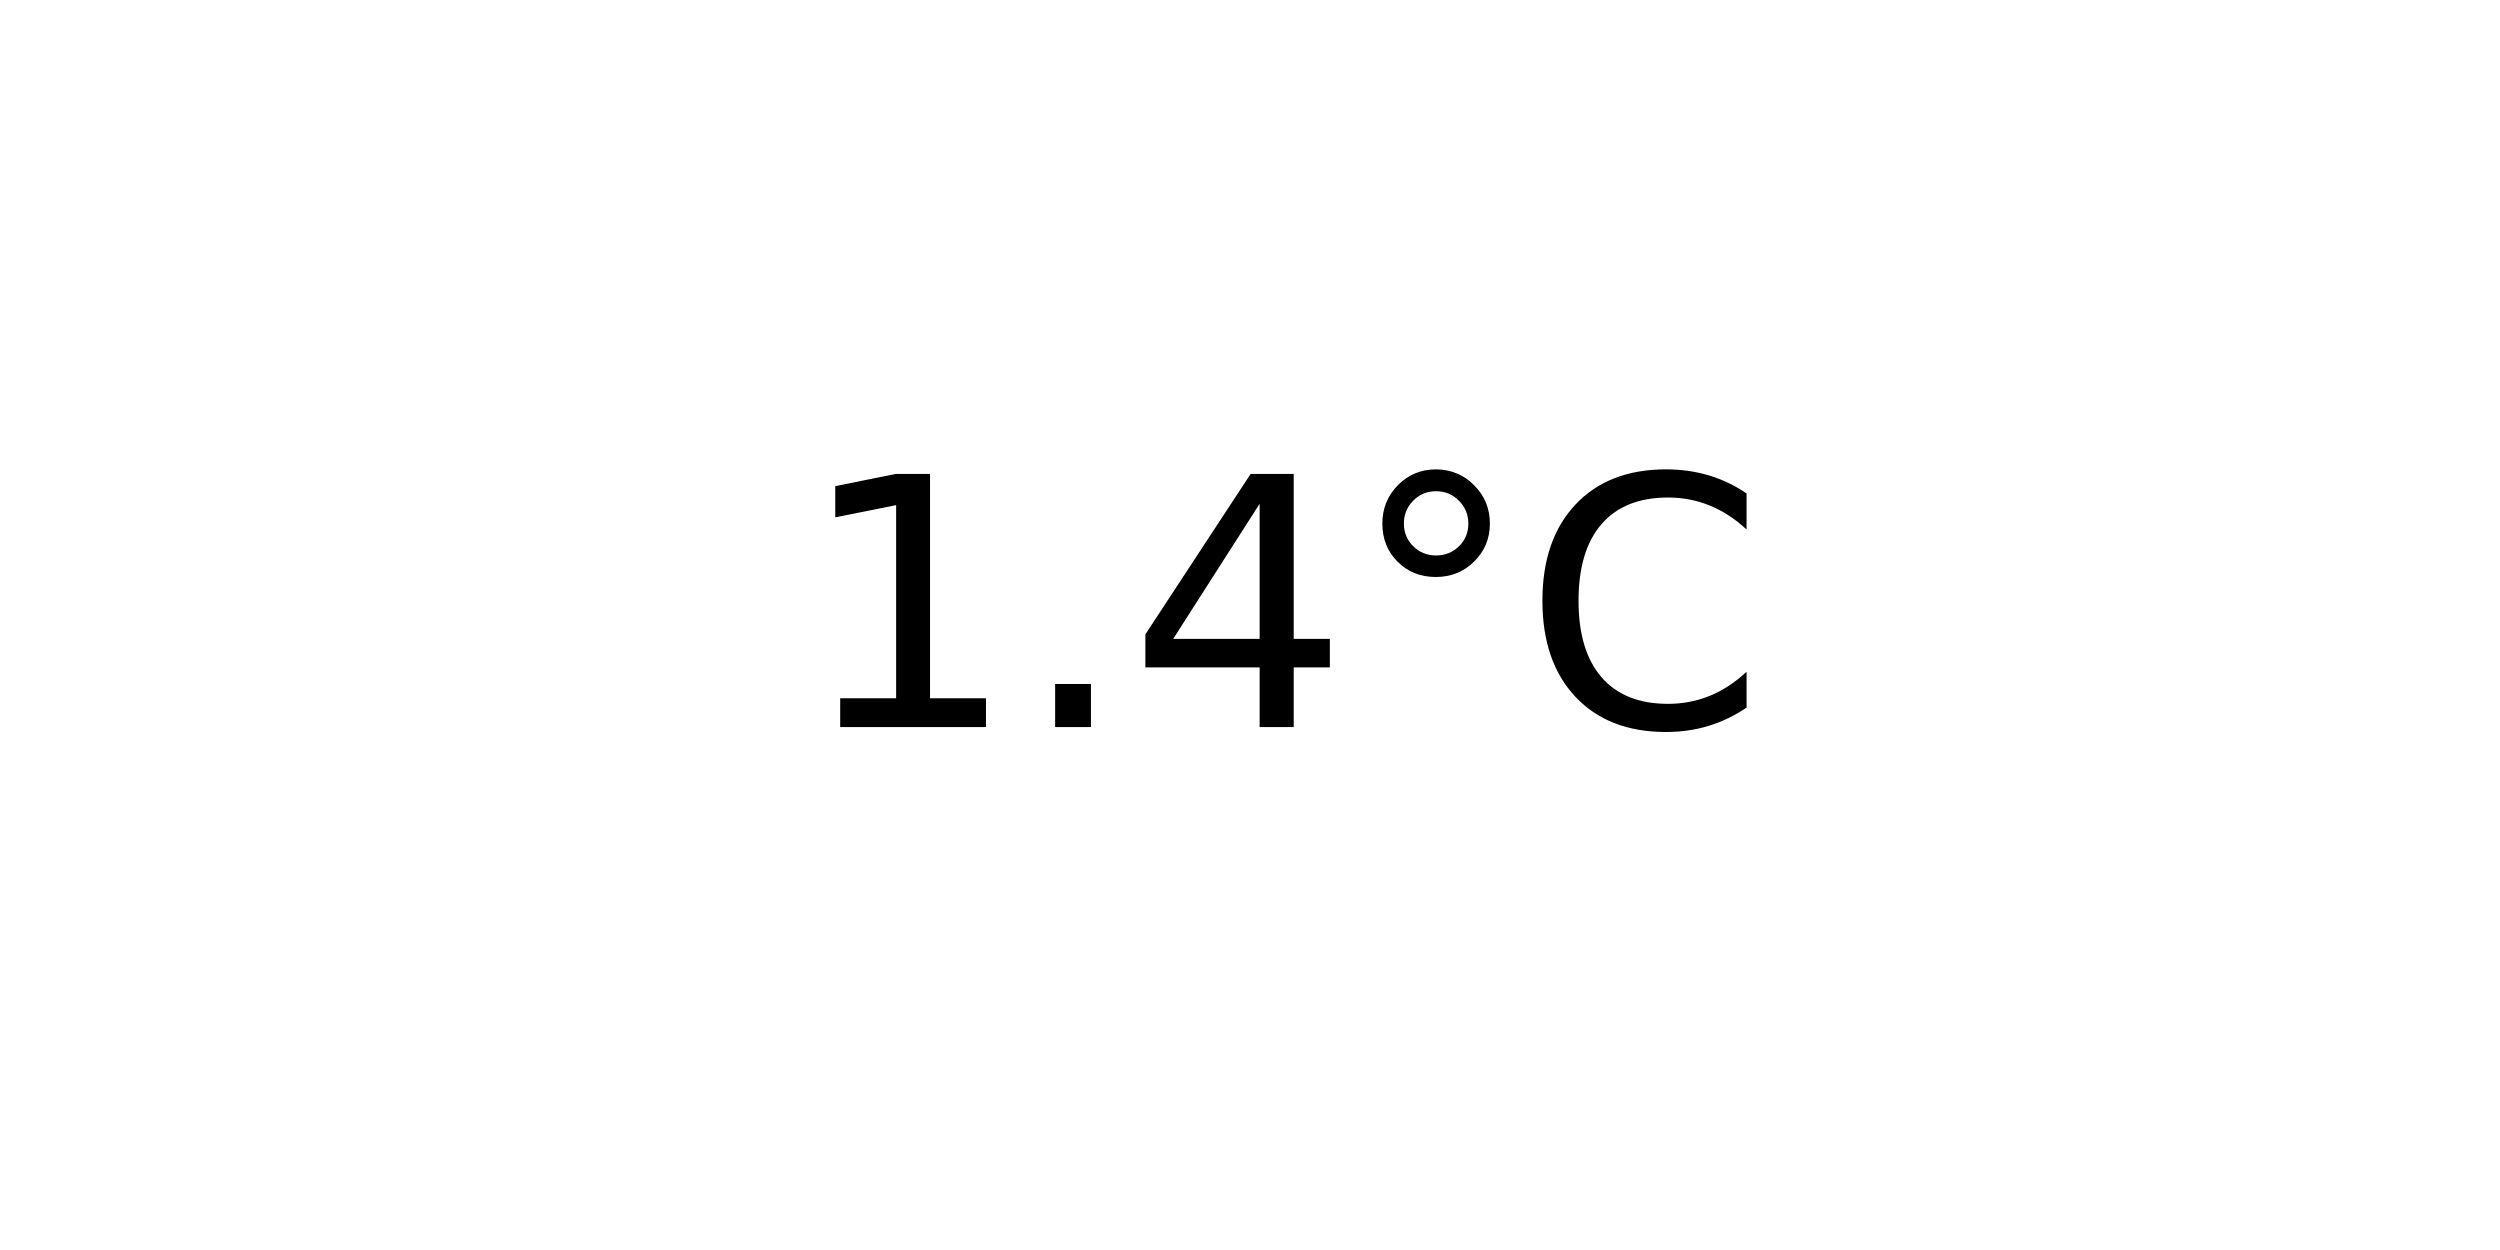
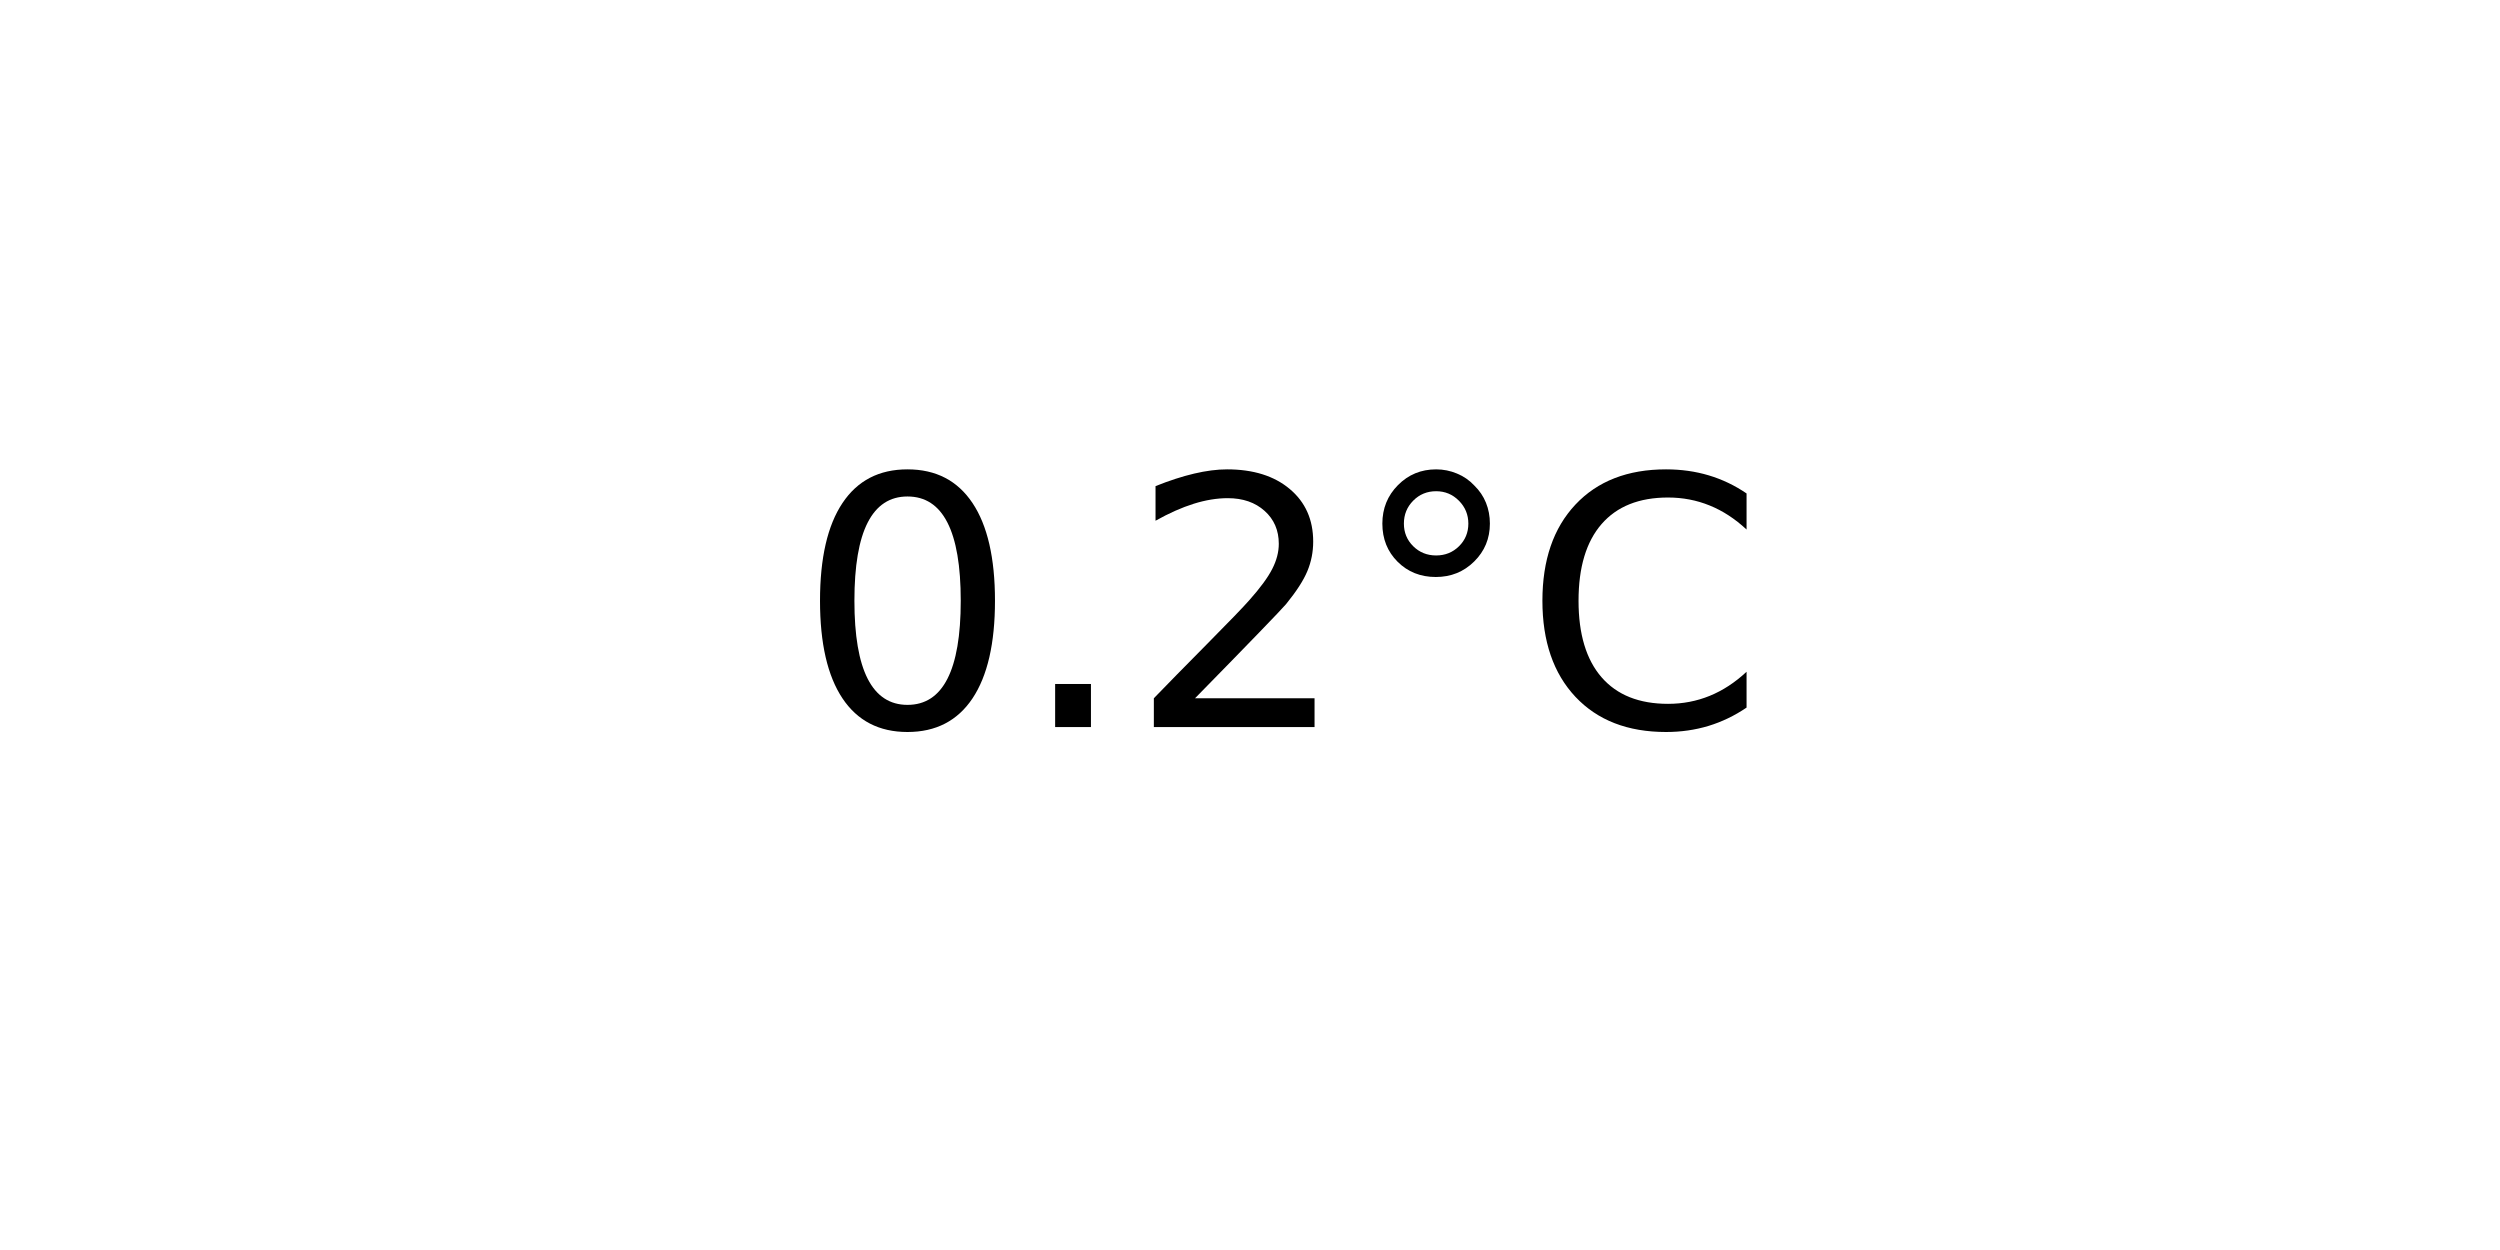
<svg xmlns="http://www.w3.org/2000/svg" xmlns:xlink="http://www.w3.org/1999/xlink" width="72pt" height="36pt" viewBox="0 0 72 36" version="1.1">
  <defs>
    <style type="text/css">*{stroke-linejoin: round; stroke-linecap: butt}</style>
  </defs>
  <g id="figure_1">
    <g id="axes_1">
      <g id="text_1">
        <g transform="translate(22.95703 20.93937) scale(0.1 -0.1)">
          <defs>
-             <path id="DejaVuSans-31" d="M 794 531  L 1825 531  L 1825 4091  L 703 3866  L 703 4441  L 1819 4666  L 2450 4666  L 2450 531  L 3481 531  L 3481 0  L 794 0  L 794 531  z " transform="scale(0.015625)" />
+             <path id="DejaVuSans-30" d="M 2034 4250  Q 1547 4250 1301 3770  Q 1056 3291 1056 2328  Q 1056 1369 1301 889  Q 1547 409 2034 409  Q 2525 409 2770 889  Q 3016 1369 3016 2328  Q 3016 3291 2770 3770  Q 2525 4250 2034 4250  z M 2034 4750  Q 2819 4750 3233 4129  Q 3647 3509 3647 2328  Q 3647 1150 3233 529  Q 2819 -91 2034 -91  Q 1250 -91 836 529  Q 422 1150 422 2328  Q 422 3509 836 4129  Q 1250 4750 2034 4750  z " transform="scale(0.015625)" />
            <path id="DejaVuSans-2e" d="M 684 794  L 1344 794  L 1344 0  L 684 0  L 684 794  z " transform="scale(0.015625)" />
-             <path id="DejaVuSans-34" d="M 2419 4116  L 825 1625  L 2419 1625  L 2419 4116  z M 2253 4666  L 3047 4666  L 3047 1625  L 3713 1625  L 3713 1100  L 3047 1100  L 3047 0  L 2419 0  L 2419 1100  L 313 1100  L 313 1709  L 2253 4666  z " transform="scale(0.015625)" />
+             <path id="DejaVuSans-32" d="M 1228 531  L 3431 531  L 3431 0  L 469 0  L 469 531  Q 828 903 1448 1529  Q 2069 2156 2228 2338  Q 2531 2678 2651 2914  Q 2772 3150 2772 3378  Q 2772 3750 2511 3984  Q 2250 4219 1831 4219  Q 1534 4219 1204 4116  Q 875 4013 500 3803  L 500 4441  Q 881 4594 1212 4672  Q 1544 4750 1819 4750  Q 2544 4750 2975 4387  Q 3406 4025 3406 3419  Q 3406 3131 3298 2873  Q 3191 2616 2906 2266  Q 2828 2175 2409 1742  Q 1991 1309 1228 531  z " transform="scale(0.015625)" />
            <path id="DejaVuSans-b0" d="M 1600 4347  Q 1350 4347 1178 4173  Q 1006 4000 1006 3750  Q 1006 3503 1178 3333  Q 1350 3163 1600 3163  Q 1850 3163 2022 3333  Q 2194 3503 2194 3750  Q 2194 3997 2020 4172  Q 1847 4347 1600 4347  z M 1600 4750  Q 1800 4750 1984 4673  Q 2169 4597 2303 4453  Q 2447 4313 2519 4134  Q 2591 3956 2591 3750  Q 2591 3338 2302 3052  Q 2013 2766 1594 2766  Q 1172 2766 890 3047  Q 609 3328 609 3750  Q 609 4169 896 4459  Q 1184 4750 1600 4750  z " transform="scale(0.015625)" />
            <path id="DejaVuSans-43" d="M 4122 4306  L 4122 3641  Q 3803 3938 3442 4084  Q 3081 4231 2675 4231  Q 1875 4231 1450 3742  Q 1025 3253 1025 2328  Q 1025 1406 1450 917  Q 1875 428 2675 428  Q 3081 428 3442 575  Q 3803 722 4122 1019  L 4122 359  Q 3791 134 3420 21  Q 3050 -91 2638 -91  Q 1578 -91 968 557  Q 359 1206 359 2328  Q 359 3453 968 4101  Q 1578 4750 2638 4750  Q 3056 4750 3426 4639  Q 3797 4528 4122 4306  z " transform="scale(0.015625)" />
          </defs>
-           <use xlink:href="#DejaVuSans-31" />
+           <use xlink:href="#DejaVuSans-30" />
          <use xlink:href="#DejaVuSans-2e" x="63.623" />
-           <use xlink:href="#DejaVuSans-34" x="95.41" />
+           <use xlink:href="#DejaVuSans-32" x="95.41" />
          <use xlink:href="#DejaVuSans-b0" x="159.033" />
          <use xlink:href="#DejaVuSans-43" x="209.033" />
        </g>
      </g>
    </g>
  </g>
</svg>
